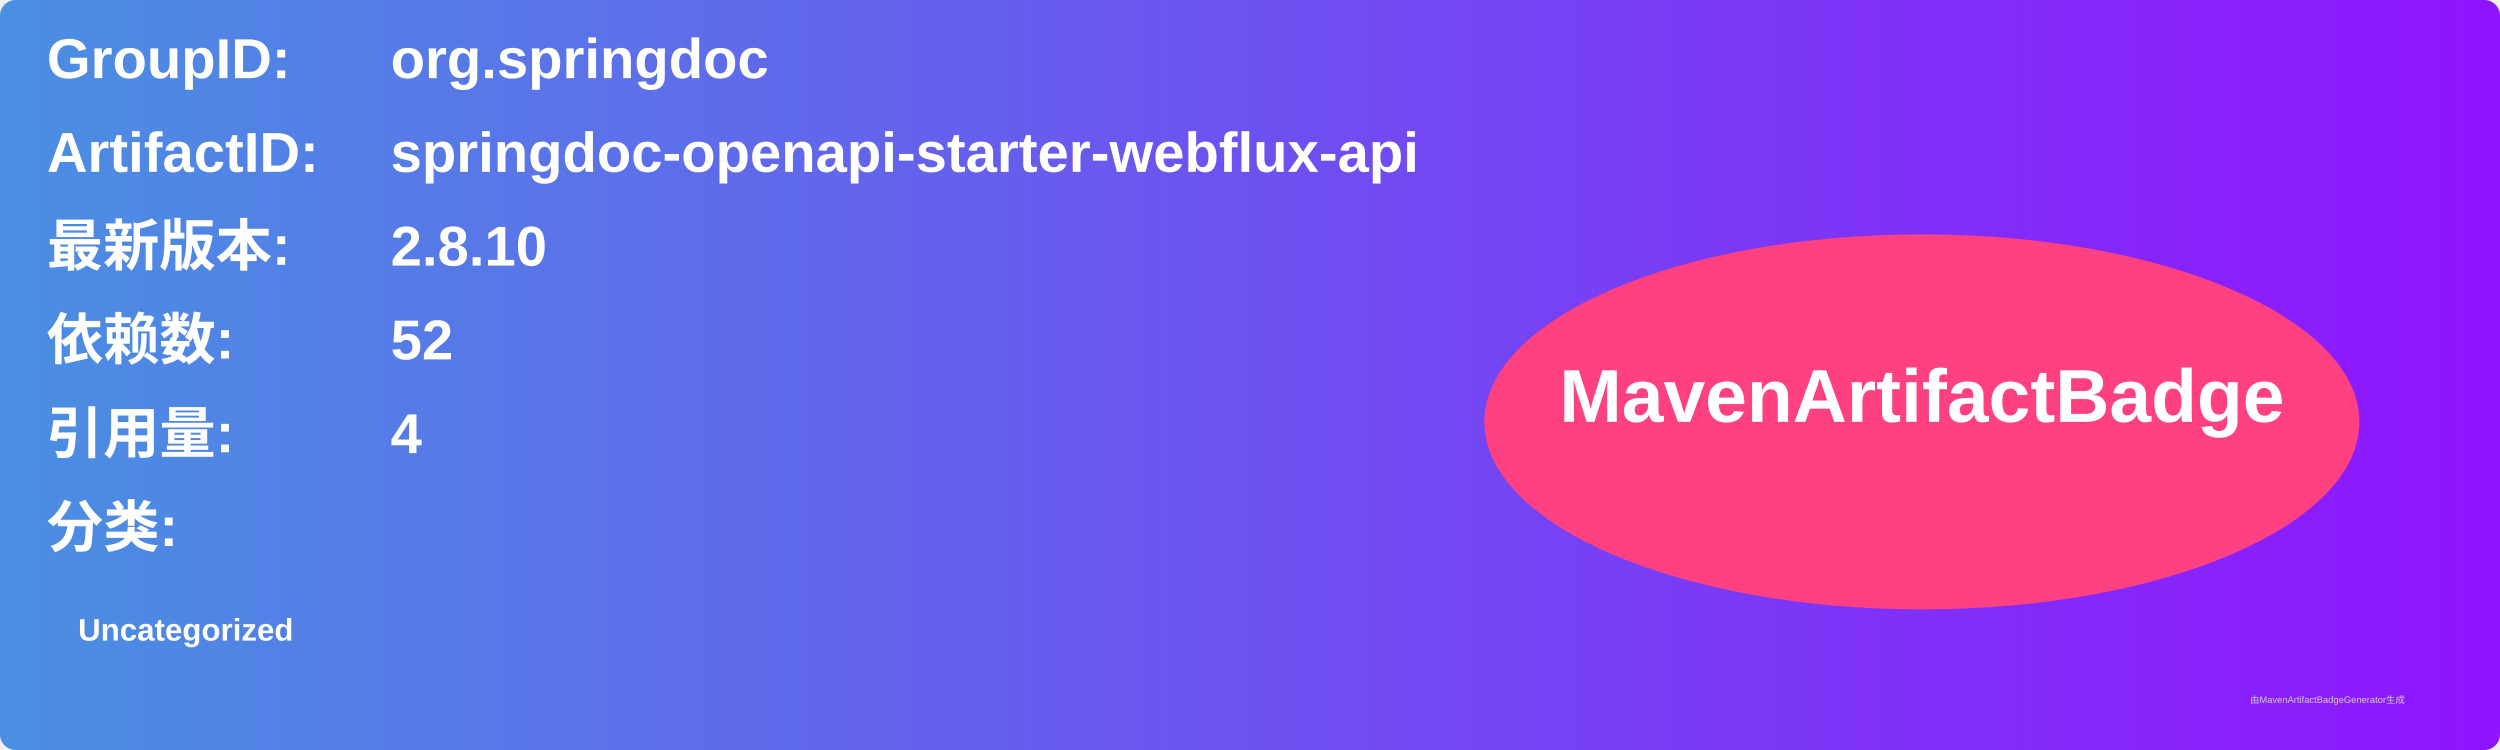
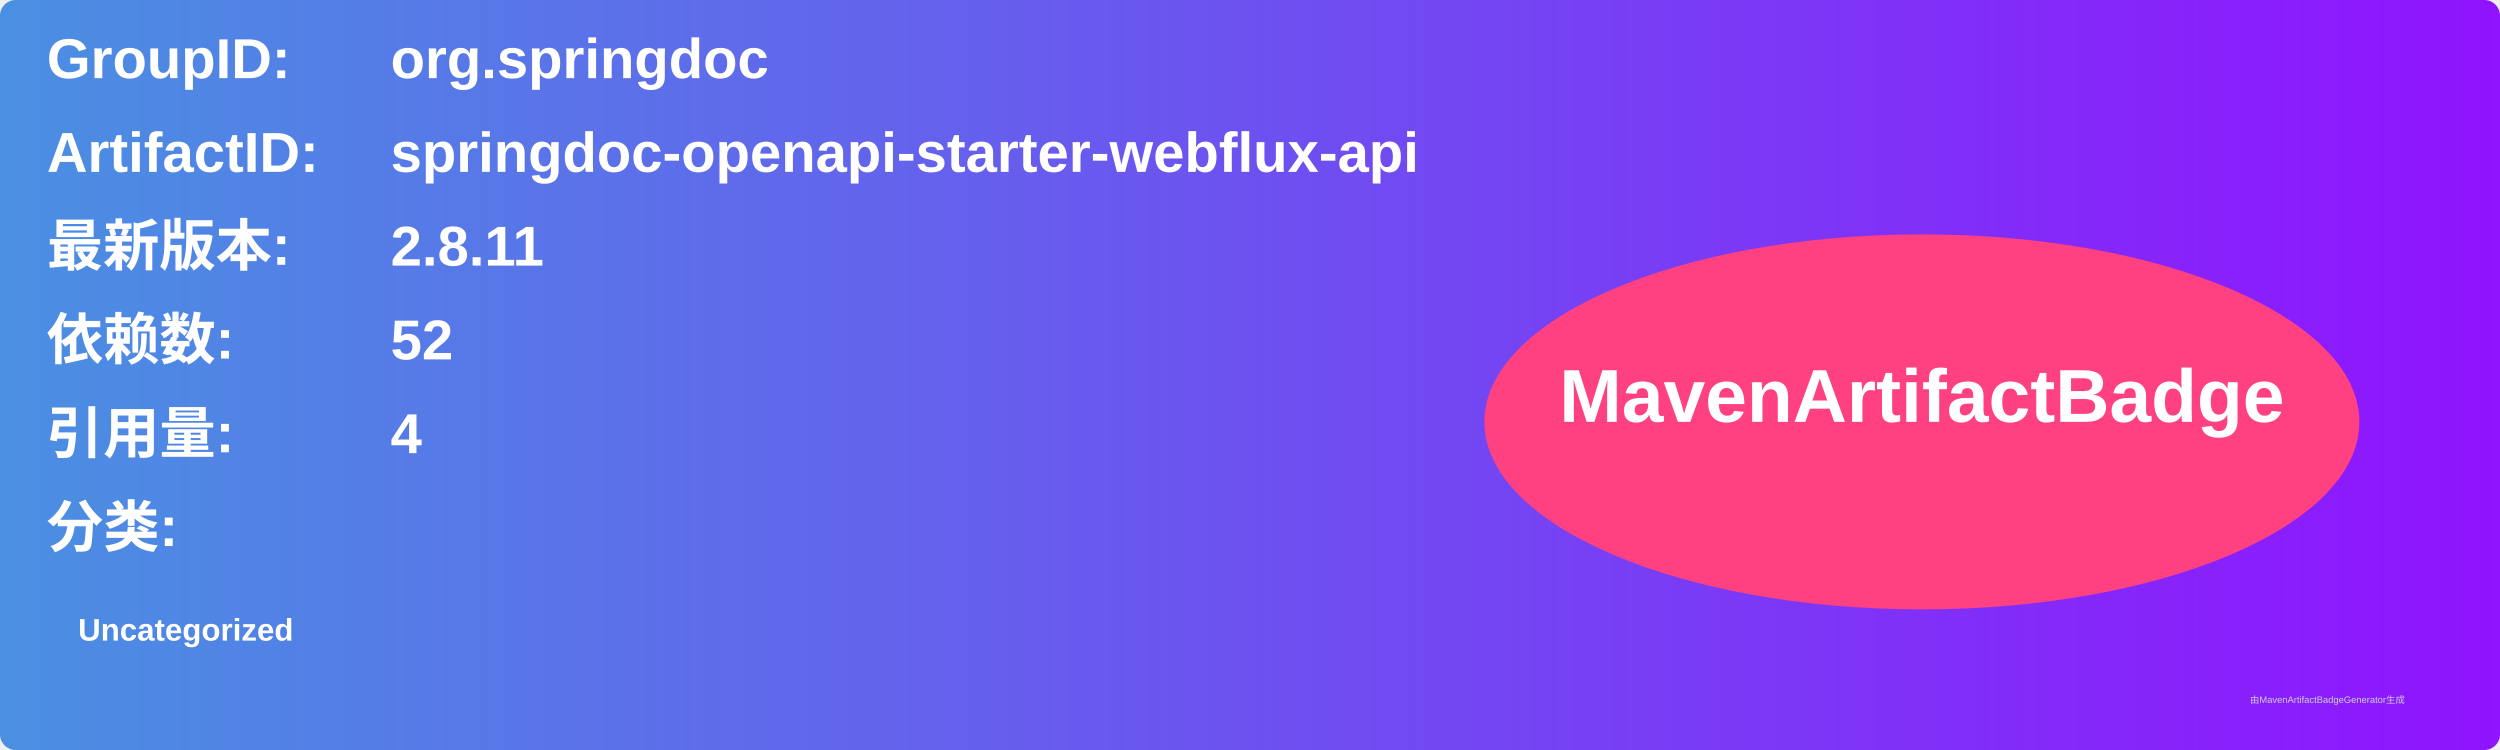
<svg xmlns="http://www.w3.org/2000/svg" width="800" height="240" viewBox="0 0 800 240">
  <linearGradient id="grad" x1="0%" y1="0%" x2="100%" y2="0%">
    <stop offset="0%" stop-color="#4a90e2" />
    <stop offset="100%" stop-color="#9013fe" />
  </linearGradient>
  <rect width="100%" height="100%" rx="5" ry="5" fill="url(#grad)" />
  <g transform="translate(15, 15)">
    <text x="0" y="10" font-family="Arial" font-size="18" fill="white" font-weight="bold" width="260">GroupID:</text>
    <text x="110" y="10" font-family="Arial" font-size="18" fill="white" font-weight="bold" width="460">org.springdoc</text>
    <text x="0" y="40" font-family="Arial" font-size="18" fill="white" font-weight="bold" width="260">ArtifactID:</text>
    <text x="110" y="40" font-family="Arial" font-size="18" fill="white" font-weight="bold" width="460">springdoc-openapi-starter-webflux-api</text>
    <text x="0" y="70" font-family="Arial" font-size="18" fill="white" font-weight="bold">最新版本:</text>
    <text x="110" y="70" font-family="Arial" font-size="18" fill="white" font-weight="bold">
-       <tspan font-weight="bold">2.8.10</tspan>
+       <tspan font-weight="bold">2.8.11</tspan>
    </text>
    <text x="0" y="100" font-family="Arial" font-size="18" fill="white" font-weight="bold">依赖数: </text>
    <text x="110" y="100" font-family="Arial" font-size="18" fill="white">
      <tspan font-weight="bold">52</tspan>
    </text>
    <text x="0" y="130" font-family="Arial" font-size="18" fill="white" font-weight="bold">引用量: </text>
    <text x="110" y="130" font-family="Arial" font-size="18" fill="white">
      <tspan font-weight="bold">4</tspan>
    </text>
    <text x="0" y="160" font-family="Arial" font-size="18" fill="white" font-weight="bold">分类:</text>
    <text x="10" y="190" font-family="Arial" font-size="10" fill="white">
      <tspan font-weight="bold">Uncategorized</tspan>
    </text>
    <ellipse cx="600" cy="120" rx="140" ry="60" fill="#ff4081" />
    <text x="600" y="120" text-anchor="middle" font-family="Arial" font-size="24" fill="white" font-weight="bold">MavenArtifactBadge</text>
  </g>
  <text x="720" y="225" font-family="Arial" font-size="3" fill="#d0d0d0">由MavenArtifactBadgeGenerator生成</text>
</svg>
